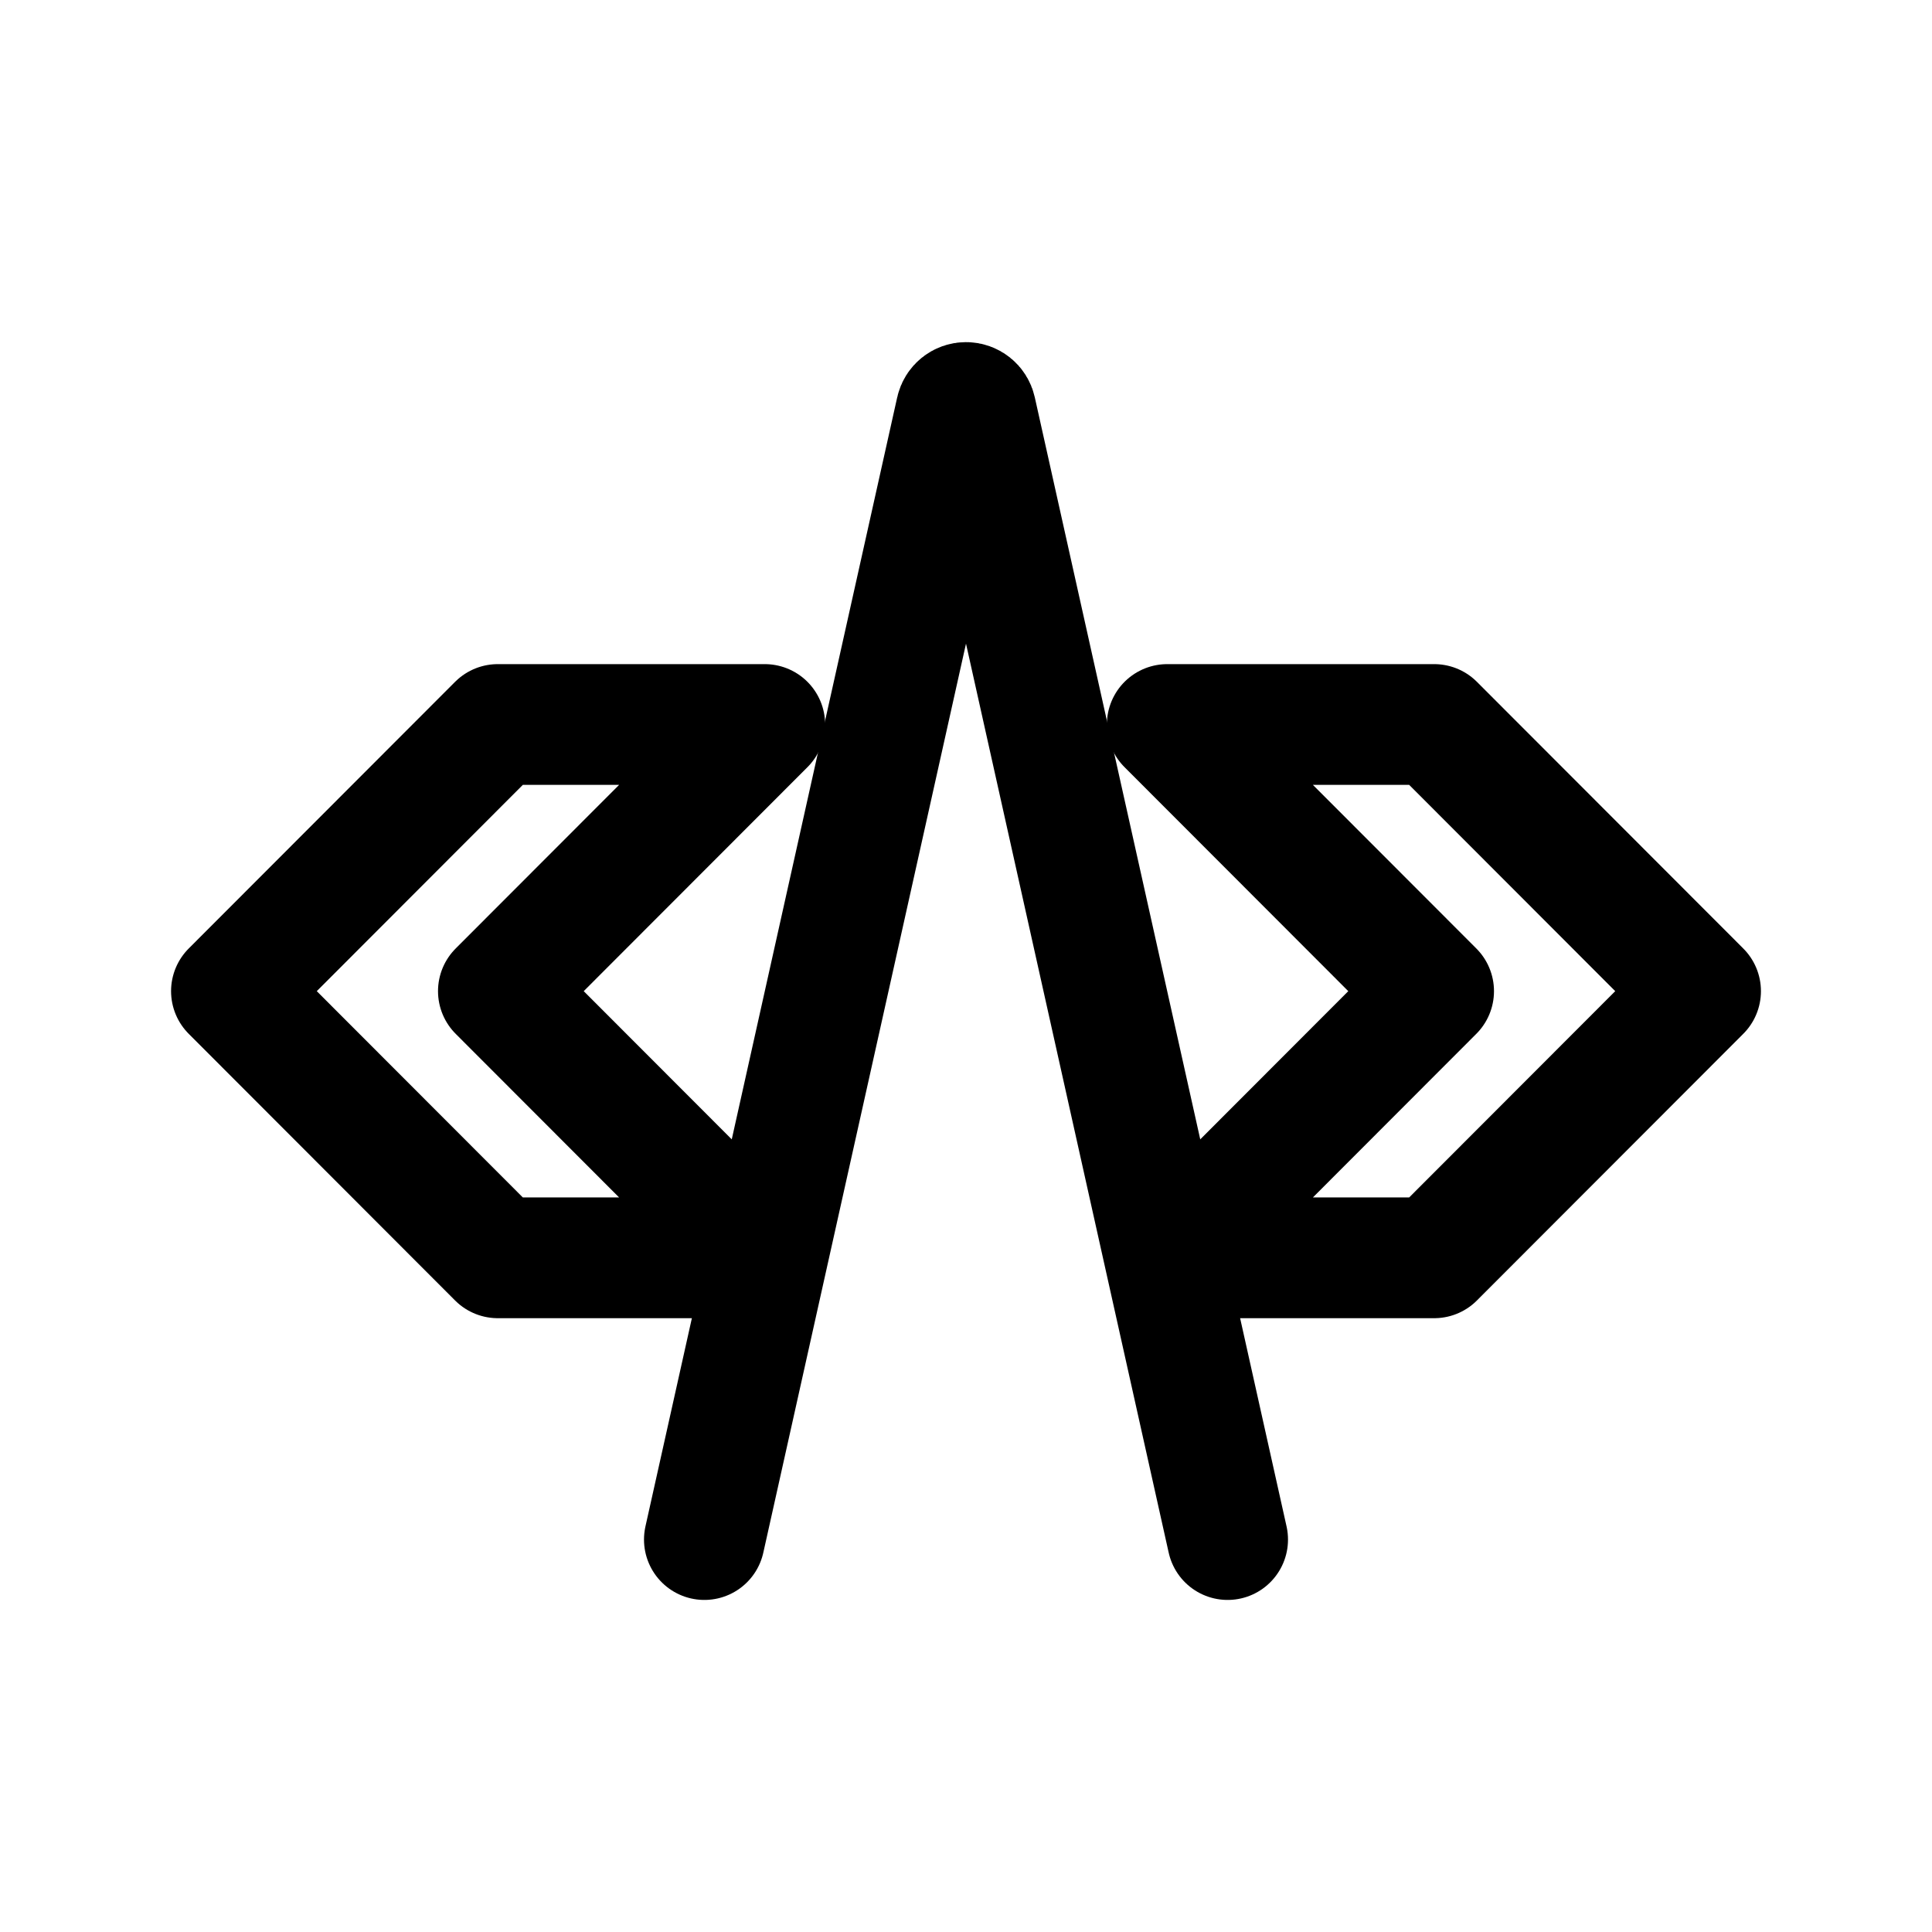
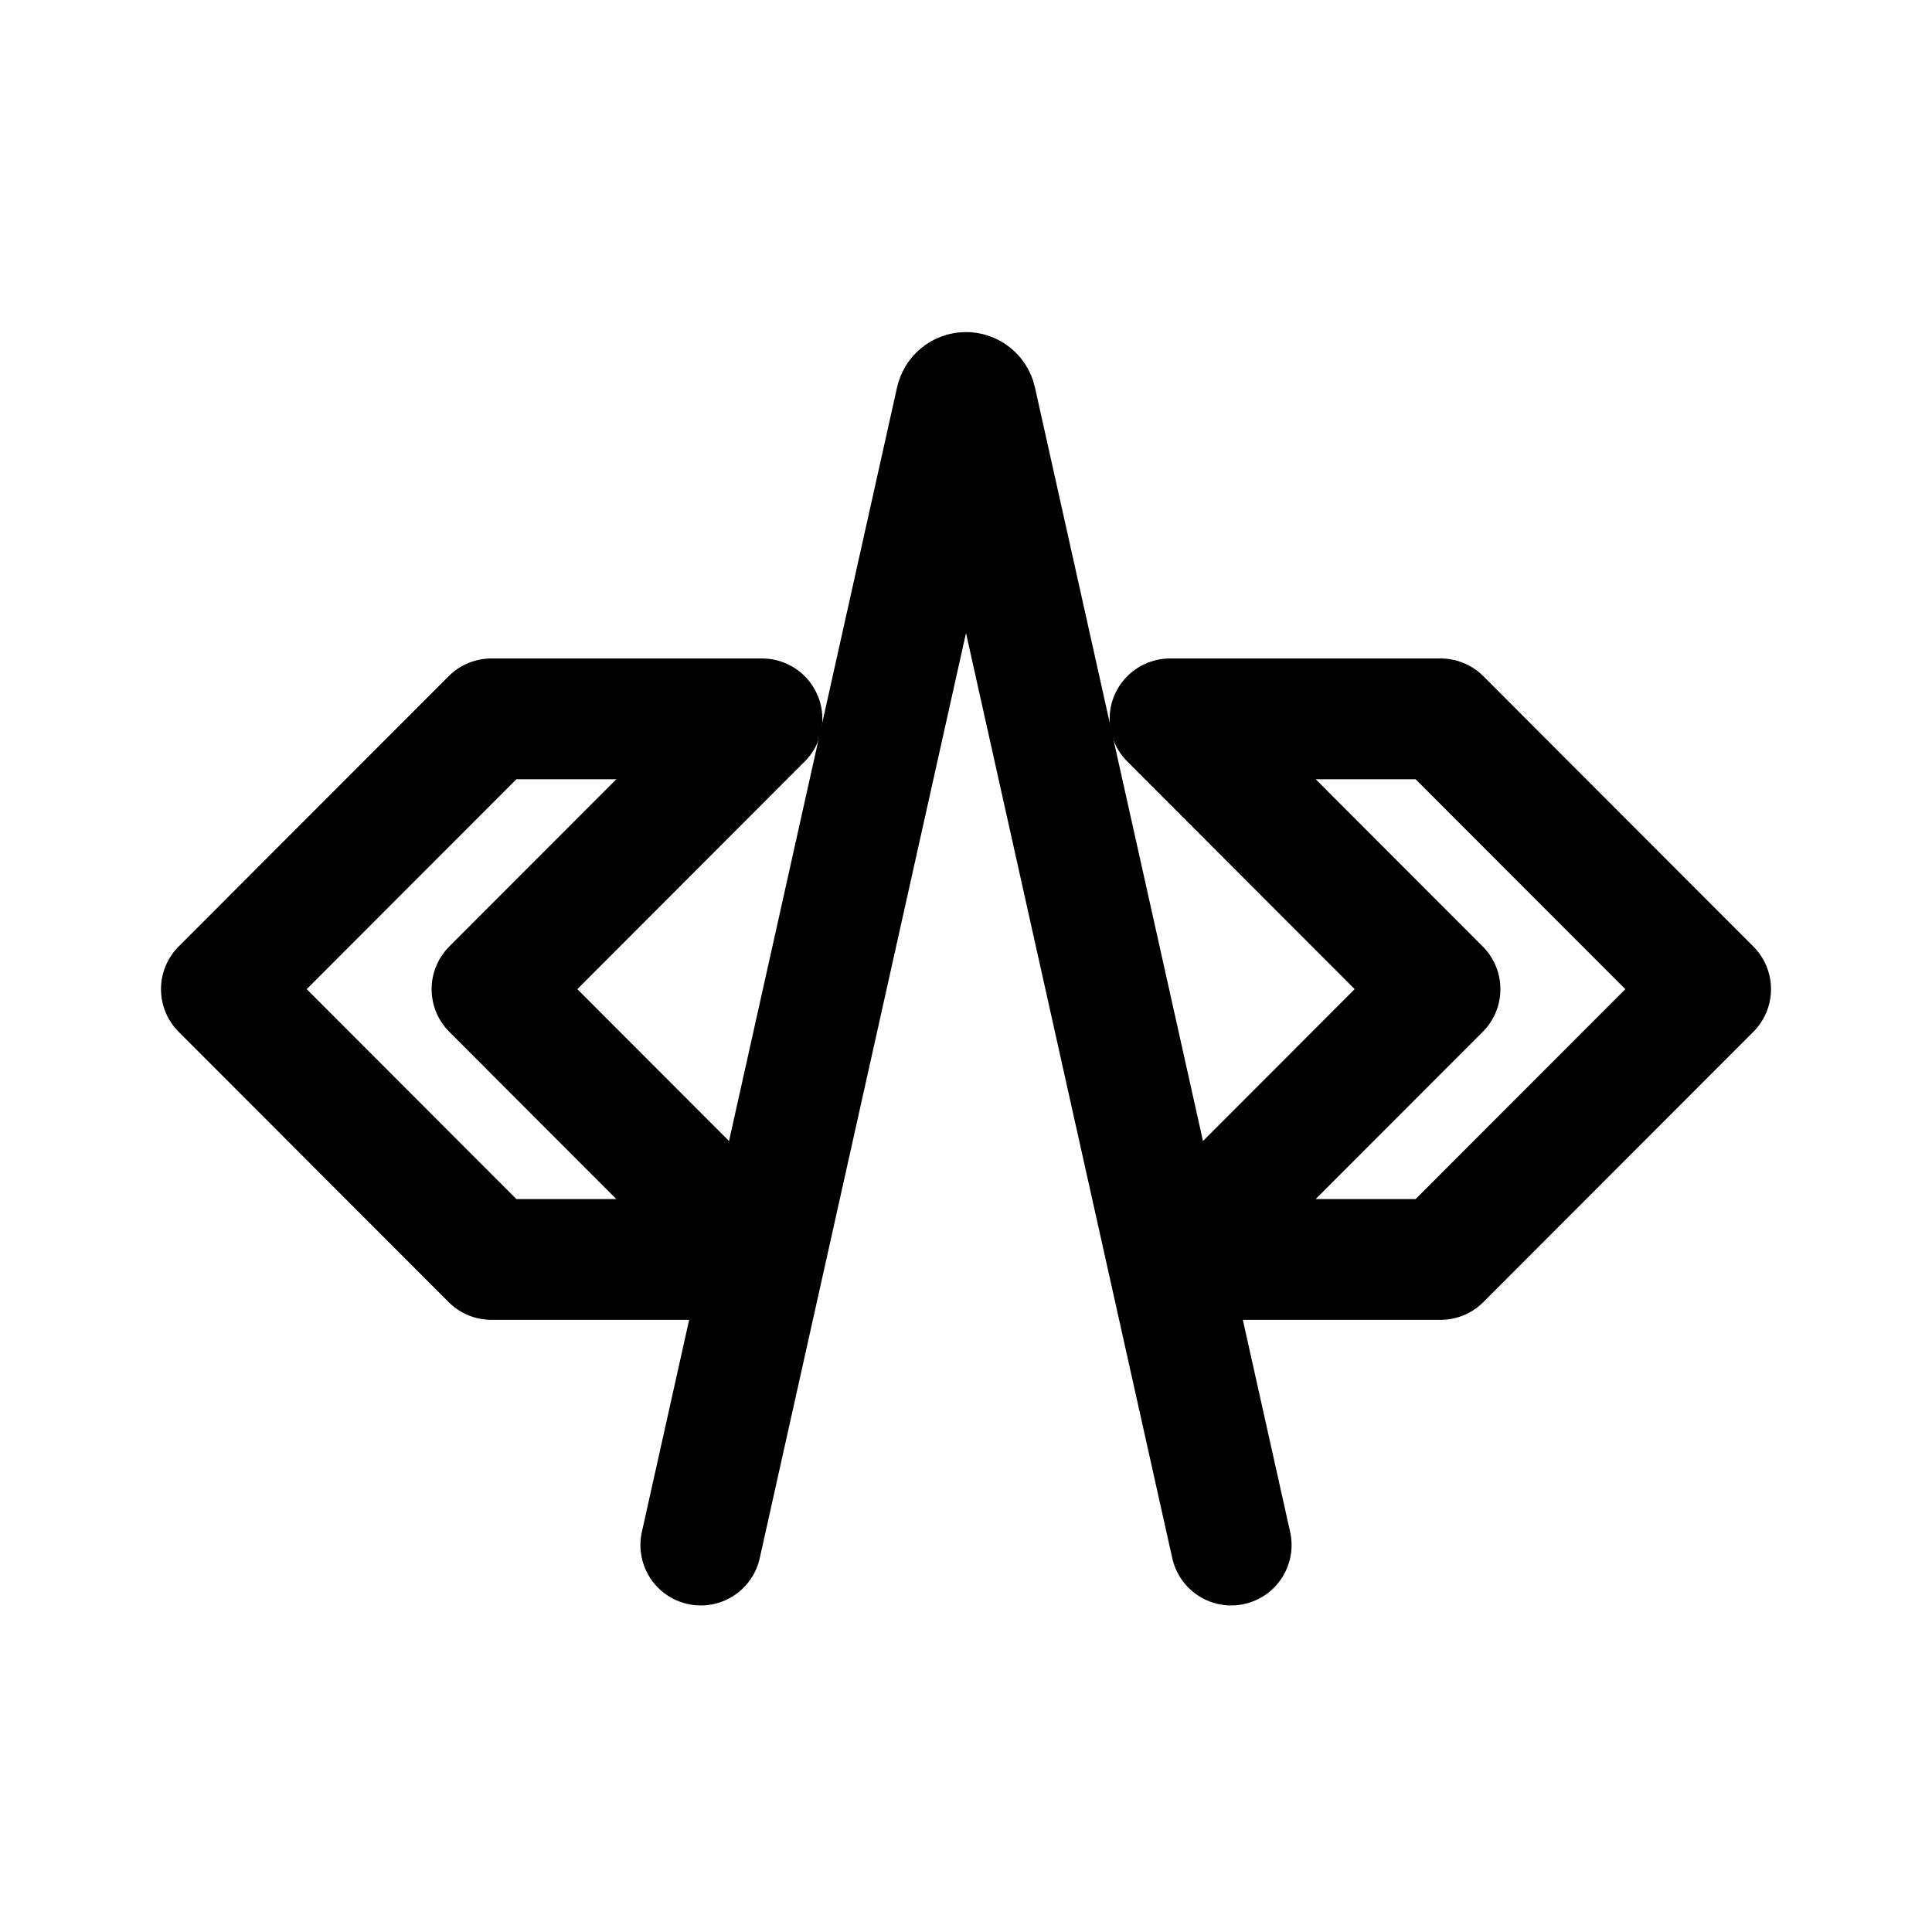
<svg xmlns="http://www.w3.org/2000/svg" width="192" height="192" viewBox="0 0 192 192" fill="none">
-   <path d="M23 98.5L49.471 72H76L49.529 98.5L76 125H49.471L23 98.5Z" stroke="black" stroke-width="12" stroke-linecap="round" stroke-linejoin="round" />
-   <path d="M169 98.5L142.529 72H116L142.471 98.5L116 125H142.529L169 98.5Z" stroke="black" stroke-width="12" stroke-linecap="round" stroke-linejoin="round" />
-   <path d="M70 153L95.021 40.785C95.123 40.326 95.53 40 96 40V40C96.47 40 96.877 40.326 96.979 40.785L122 153" stroke="black" stroke-width="12" stroke-linecap="round" stroke-linejoin="round" />
+   <path d="M22 98.301L48.833 71.438H75.726L48.893 98.301L75.726 125.164H48.833L22 98.301Z" stroke="black" stroke-width="12" stroke-linecap="round" stroke-linejoin="round" />
+   <path d="M170 98.301L143.166 71.438H116.274L143.108 98.301L116.274 125.164H143.166L170 98.301Z" stroke="black" stroke-width="12" stroke-linecap="round" stroke-linejoin="round" />
+   <path d="M69.644 153.548L95.007 39.796C95.111 39.331 95.524 39 96 39C96.476 39 96.889 39.331 96.993 39.796L122.356 153.548" stroke="black" stroke-width="12" stroke-linecap="round" stroke-linejoin="round" />
</svg>
